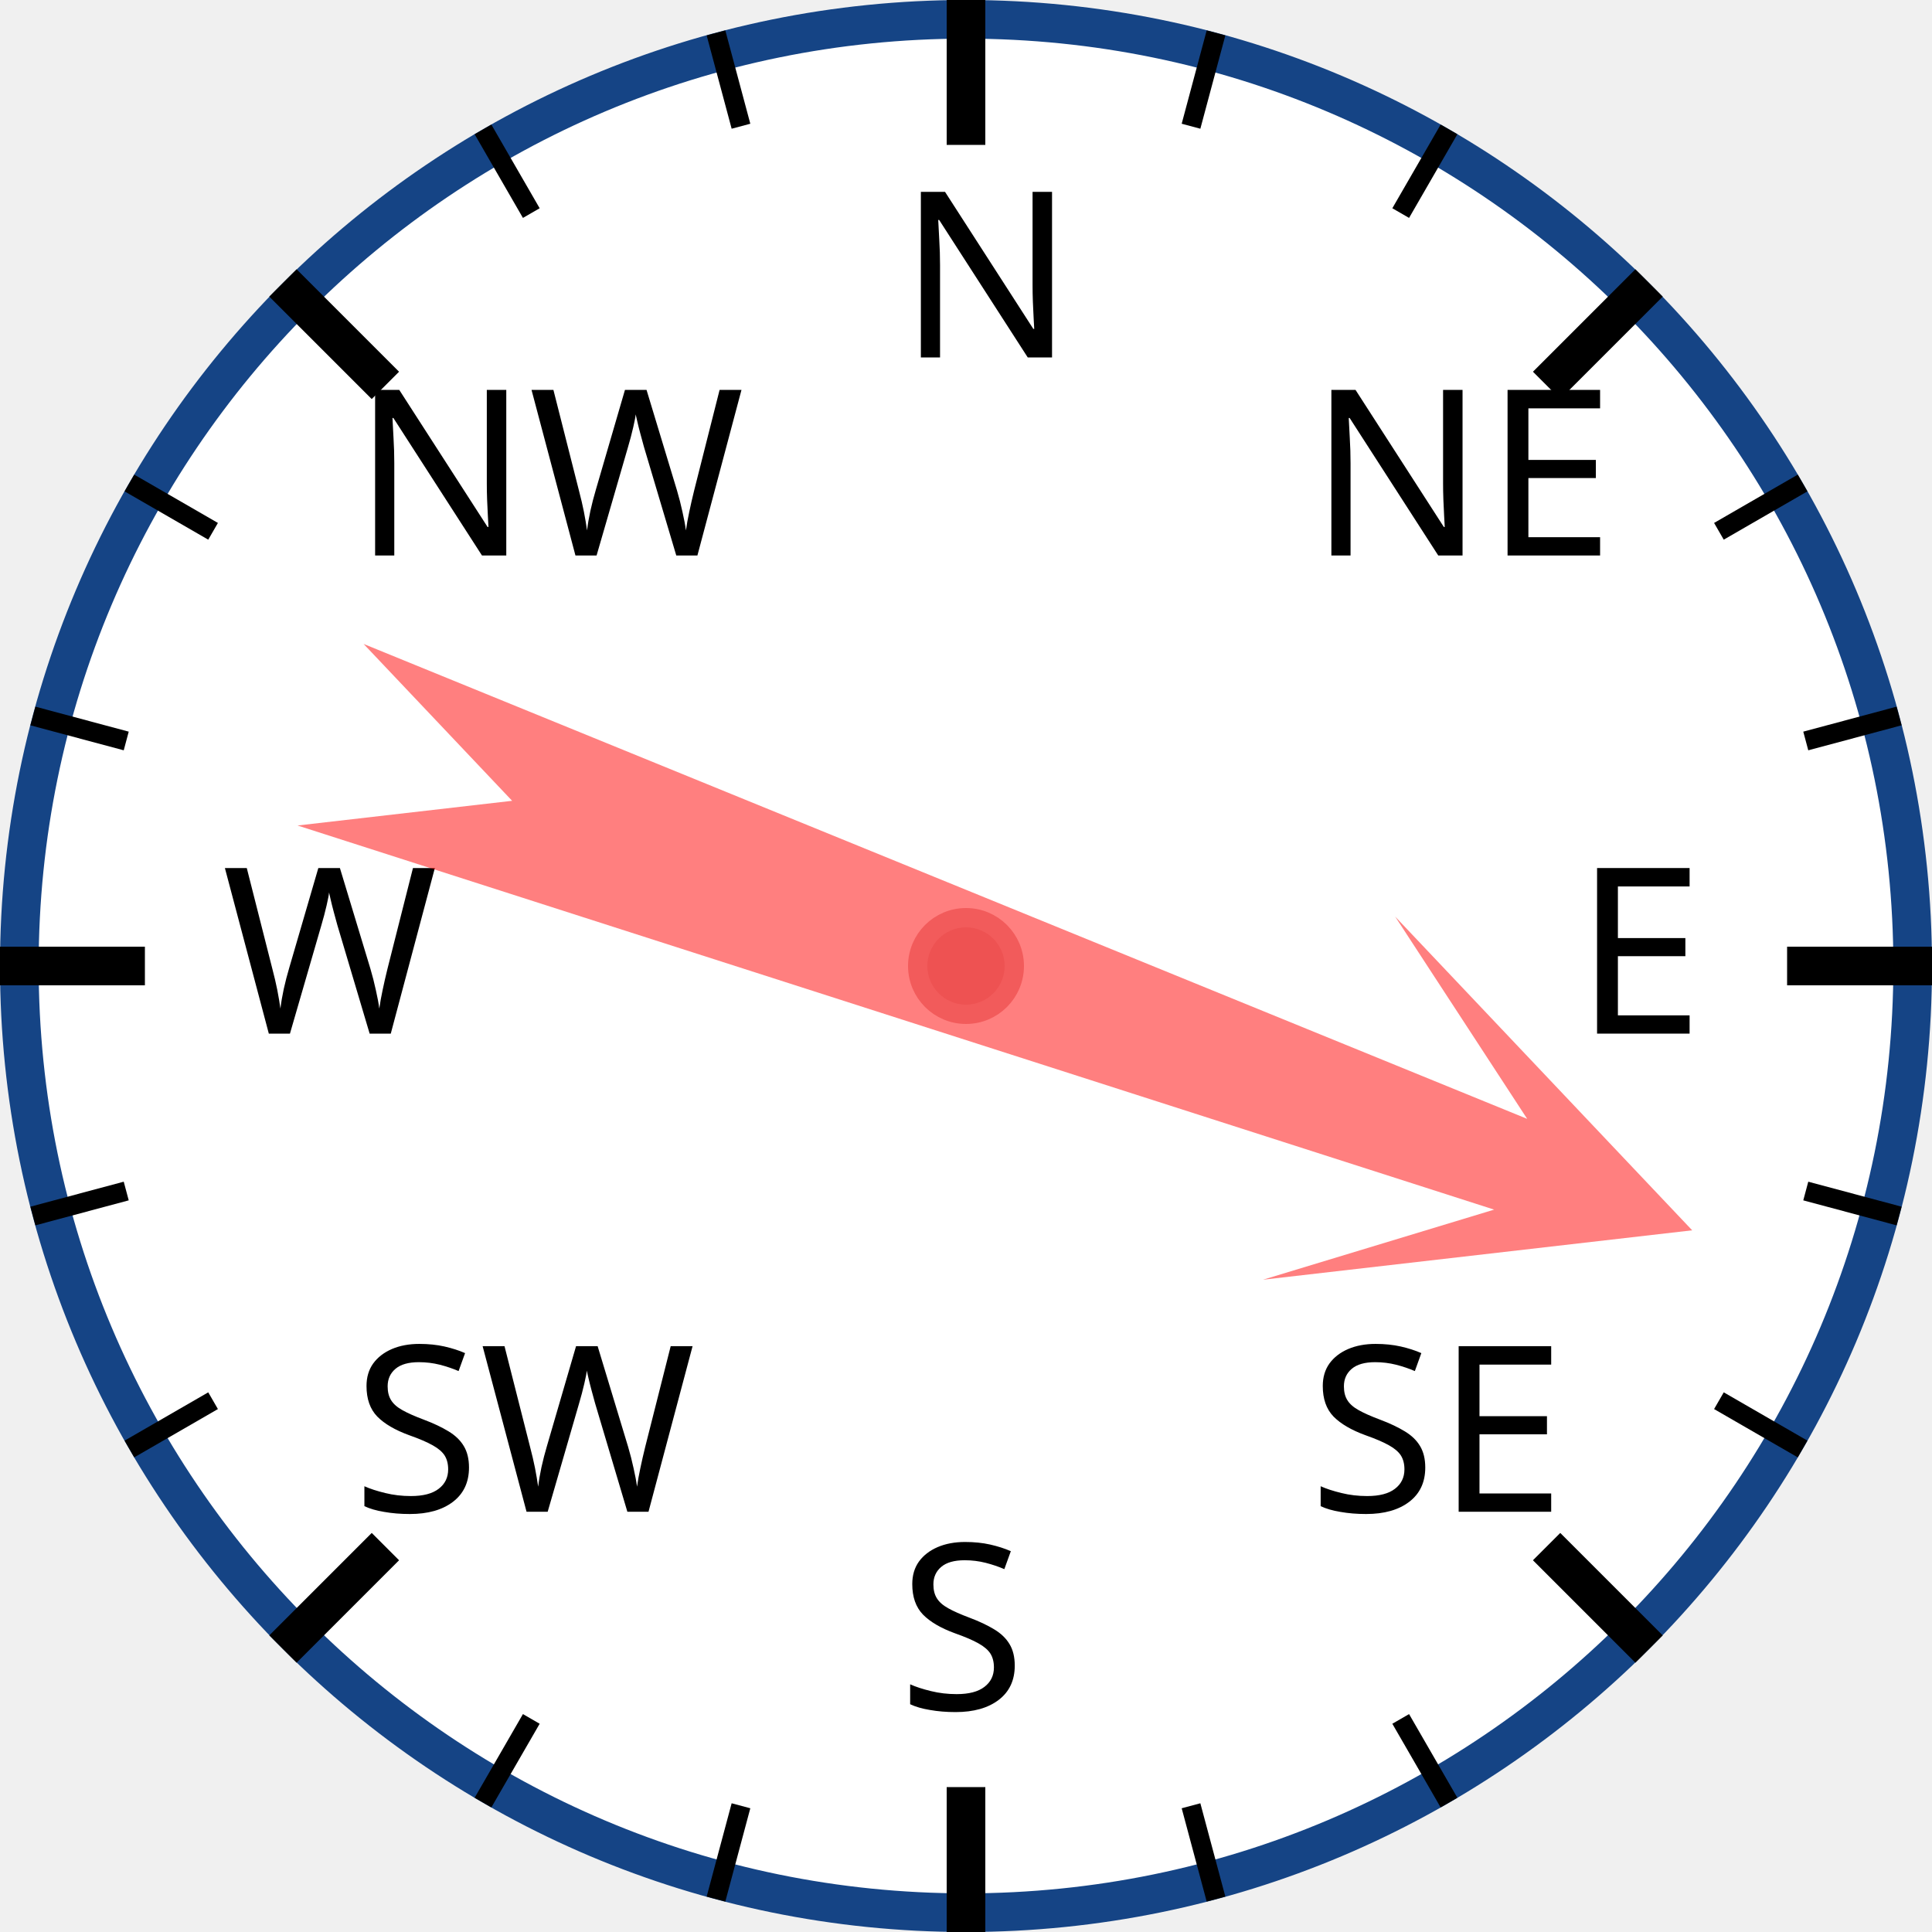
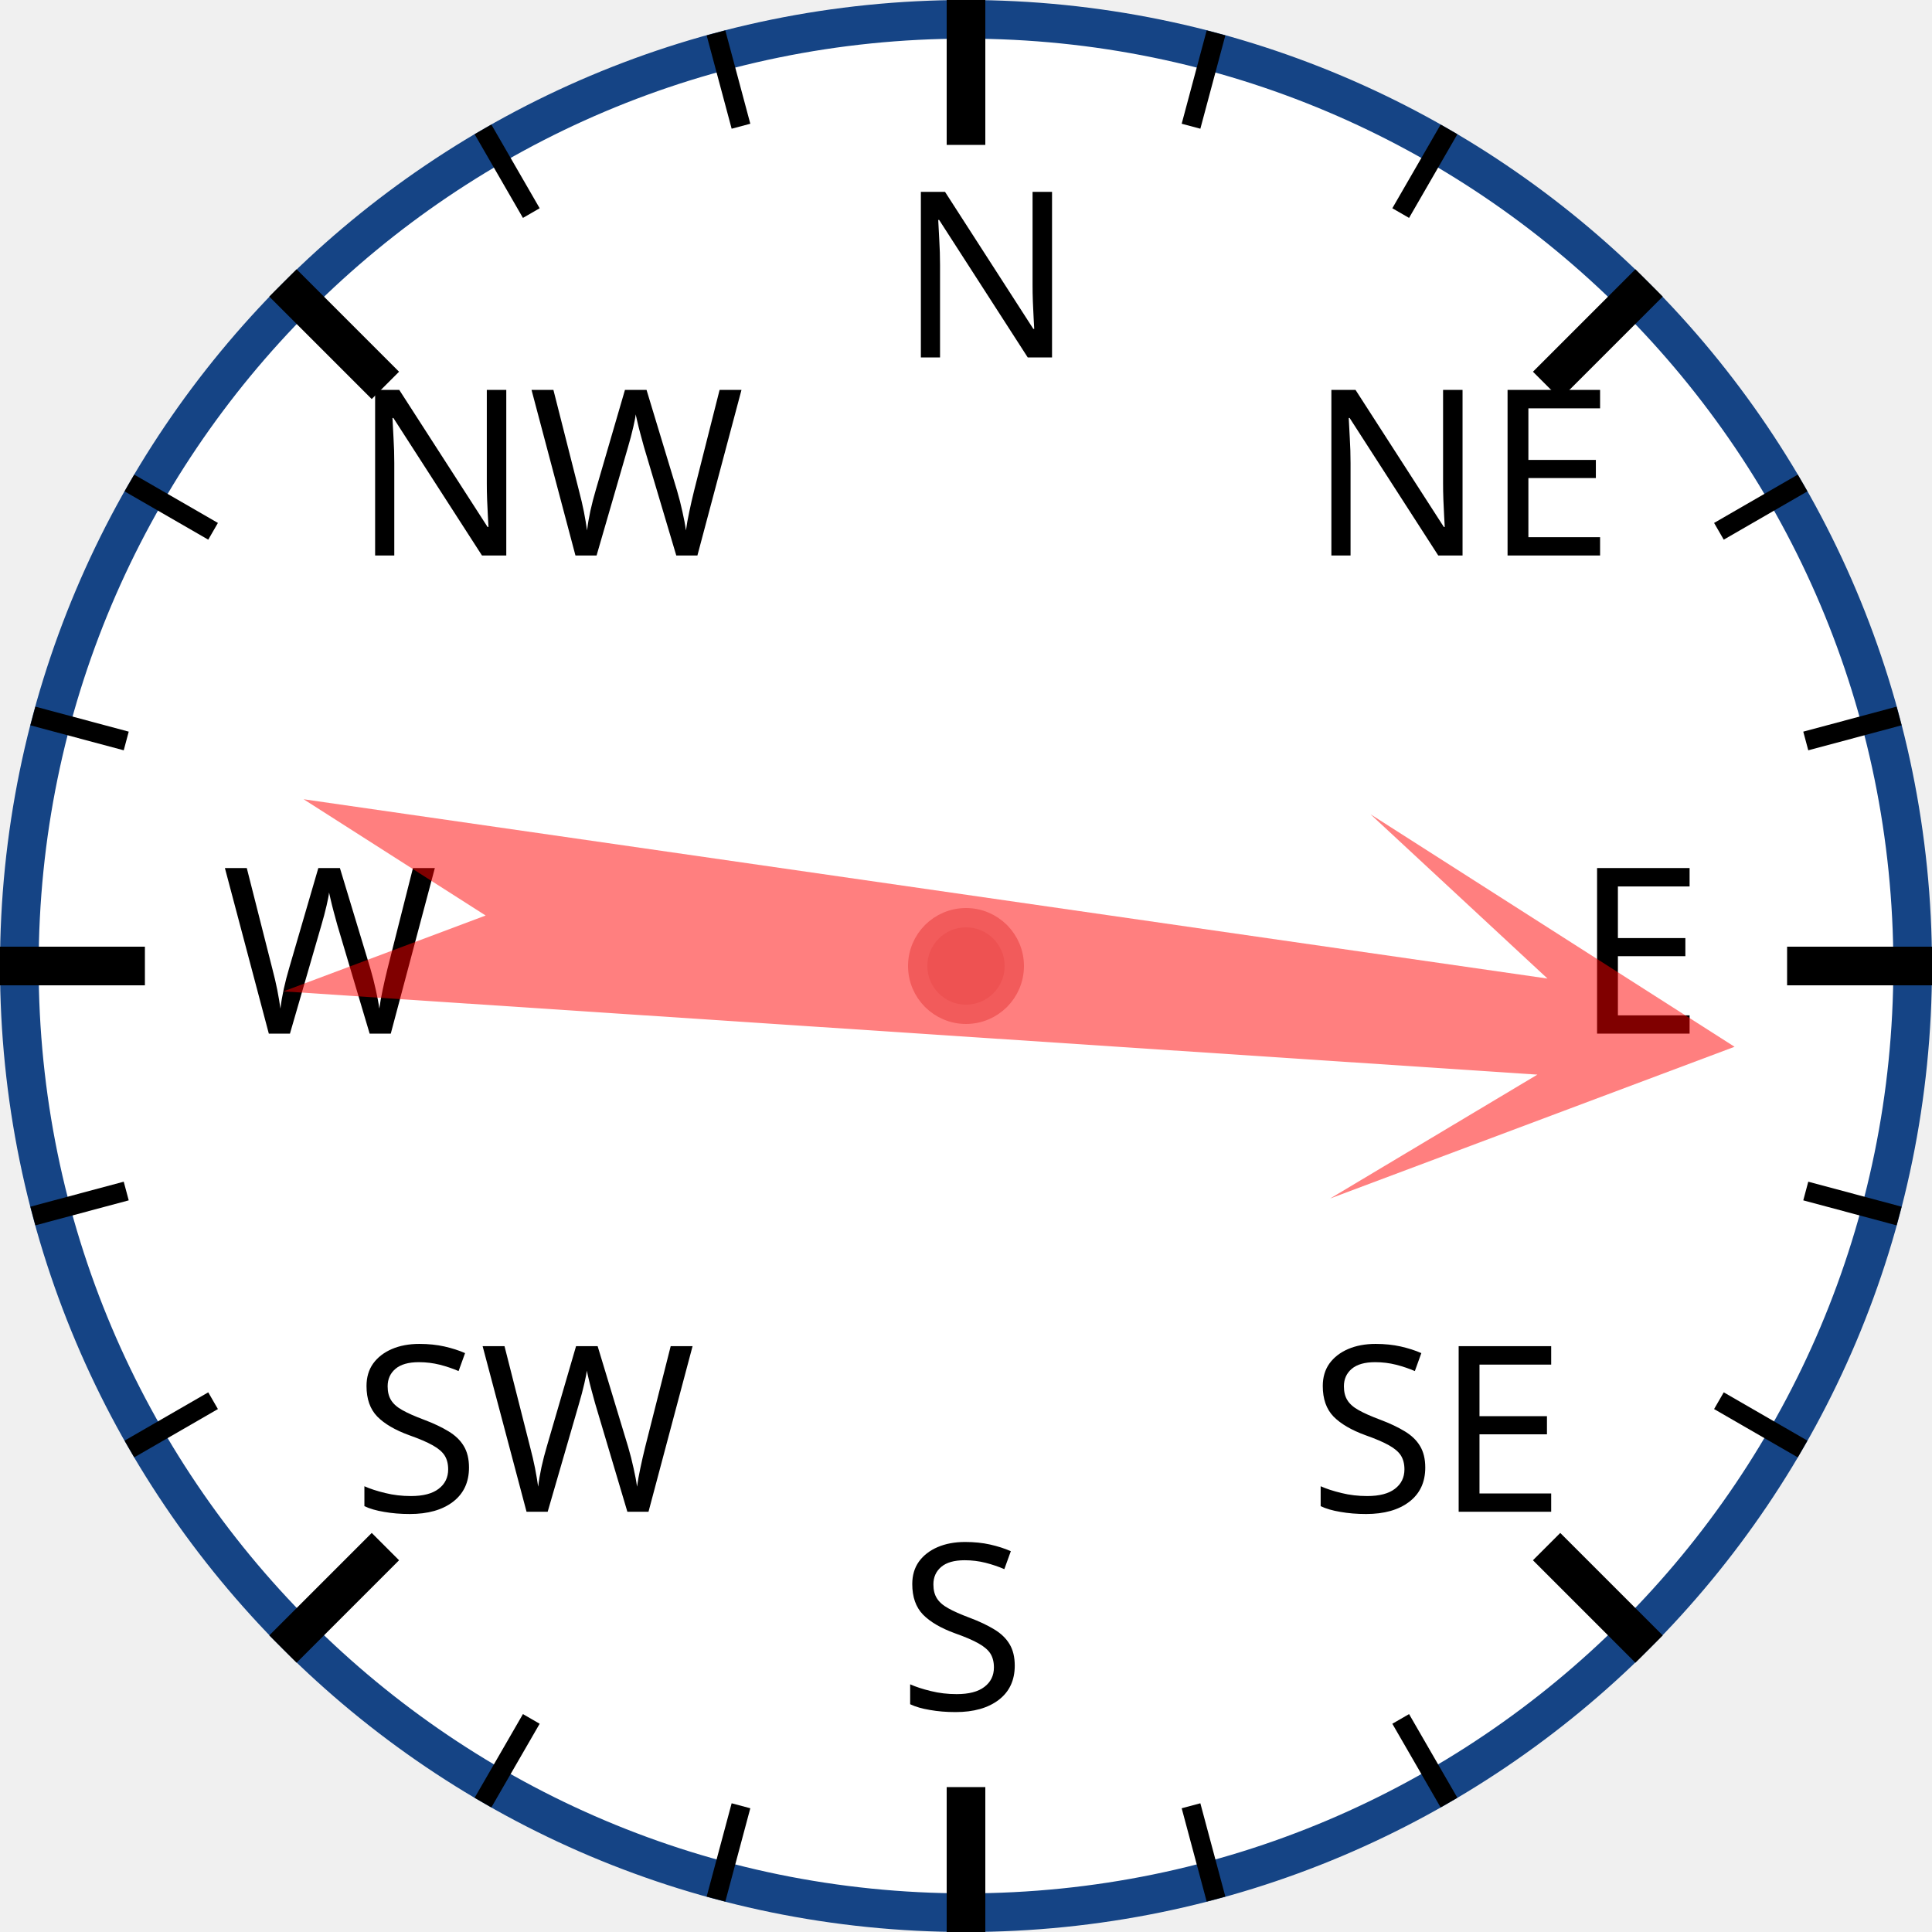
<svg xmlns="http://www.w3.org/2000/svg" width="120px" height="120px" viewBox="0 0 200 200">
  <circle cx="100" cy="100" r="98" style="fill: white; stroke: #154485; stroke-width: 4;" />
  <text x="93.0" y="37.0" style="font-family: sans-serif; font-size: 18pt;">N</text>
  <line x1="100.0" y1="0.0" x2="100.0" y2="15.0" style="stroke: black; stroke-width: 4;" />
  <line x1="74.118" y1="3.407" x2="76.706" y2="13.067" style="stroke: black; stroke-width: 2;" />
  <line x1="50" y1="13.397" x2="55" y2="22.058" style="stroke: black; stroke-width: 2;" />
  <text x="36.503" y="57.503" style="font-family: sans-serif; font-size: 18pt;">NW</text>
  <line x1="29.289" y1="29.289" x2="39.896" y2="39.896" style="stroke: black; stroke-width: 4;" />
  <line x1="13.397" y1="50" x2="22.058" y2="55" style="stroke: black; stroke-width: 2;" />
  <line x1="3.407" y1="74.118" x2="13.067" y2="76.706" style="stroke: black; stroke-width: 2;" />
  <text x="23.0" y="107.0" style="font-family: sans-serif; font-size: 18pt;">W</text>
  <line x1="0.0" y1="100.0" x2="15.0" y2="100.0" style="stroke: black; stroke-width: 4;" />
  <line x1="3.407" y1="125.882" x2="13.067" y2="123.294" style="stroke: black; stroke-width: 2;" />
  <line x1="13.397" y1="150" x2="22.058" y2="145" style="stroke: black; stroke-width: 2;" />
  <text x="36.503" y="156.497" style="font-family: sans-serif; font-size: 18pt;">SW</text>
  <line x1="29.289" y1="170.711" x2="39.896" y2="160.104" style="stroke: black; stroke-width: 4;" />
  <line x1="50" y1="186.603" x2="55" y2="177.942" style="stroke: black; stroke-width: 2;" />
  <line x1="74.118" y1="196.593" x2="76.706" y2="186.933" style="stroke: black; stroke-width: 2;" />
  <text x="93" y="177.0" style="font-family: sans-serif; font-size: 18pt;">S</text>
  <line x1="100" y1="200.0" x2="100" y2="185.0" style="stroke: black; stroke-width: 4;" />
  <line x1="125.882" y1="196.593" x2="123.294" y2="186.933" style="stroke: black; stroke-width: 2;" />
  <line x1="150.0" y1="186.603" x2="145.0" y2="177.942" style="stroke: black; stroke-width: 2;" />
  <text x="135.497" y="156.497" style="font-family: sans-serif; font-size: 18pt;">SE</text>
  <line x1="170.711" y1="170.711" x2="160.104" y2="160.104" style="stroke: black; stroke-width: 4;" />
  <line x1="186.603" y1="150" x2="177.942" y2="145" style="stroke: black; stroke-width: 2;" />
  <line x1="196.593" y1="125.882" x2="186.933" y2="123.294" style="stroke: black; stroke-width: 2;" />
  <text x="163.0" y="107" style="font-family: sans-serif; font-size: 18pt;">E</text>
  <line x1="200.0" y1="100" x2="185.0" y2="100" style="stroke: black; stroke-width: 4;" />
  <line x1="196.593" y1="74.118" x2="186.933" y2="76.706" style="stroke: black; stroke-width: 2;" />
  <line x1="186.603" y1="50" x2="177.942" y2="55" style="stroke: black; stroke-width: 2;" />
  <text x="135.497" y="57.503" style="font-family: sans-serif; font-size: 18pt;">NE</text>
  <line x1="170.711" y1="29.289" x2="160.104" y2="39.896" style="stroke: black; stroke-width: 4;" />
  <line x1="150" y1="13.397" x2="145" y2="22.058" style="stroke: black; stroke-width: 2;" />
  <line x1="125.882" y1="3.407" x2="123.294" y2="13.067" style="stroke: black; stroke-width: 2;" />
-   <polygon points="100 20 120 60 105 40 110 170 100 150 90 170 95 40 80 60" style="fill: red; fill-opacity: 0.5;" transform="rotate(110,100,100)" />
+   <polygon points="100 20 120 60 105 40 110 170 100 150 90 170 95 40 80 60" style="fill: red; fill-opacity: 0.5;" transform="rotate(96,100,100)" />
  <circle cx="100" cy="100" r="5" style="fill: #EE5252; stroke: #F25B5B; stroke-width: 2;" />
</svg>
